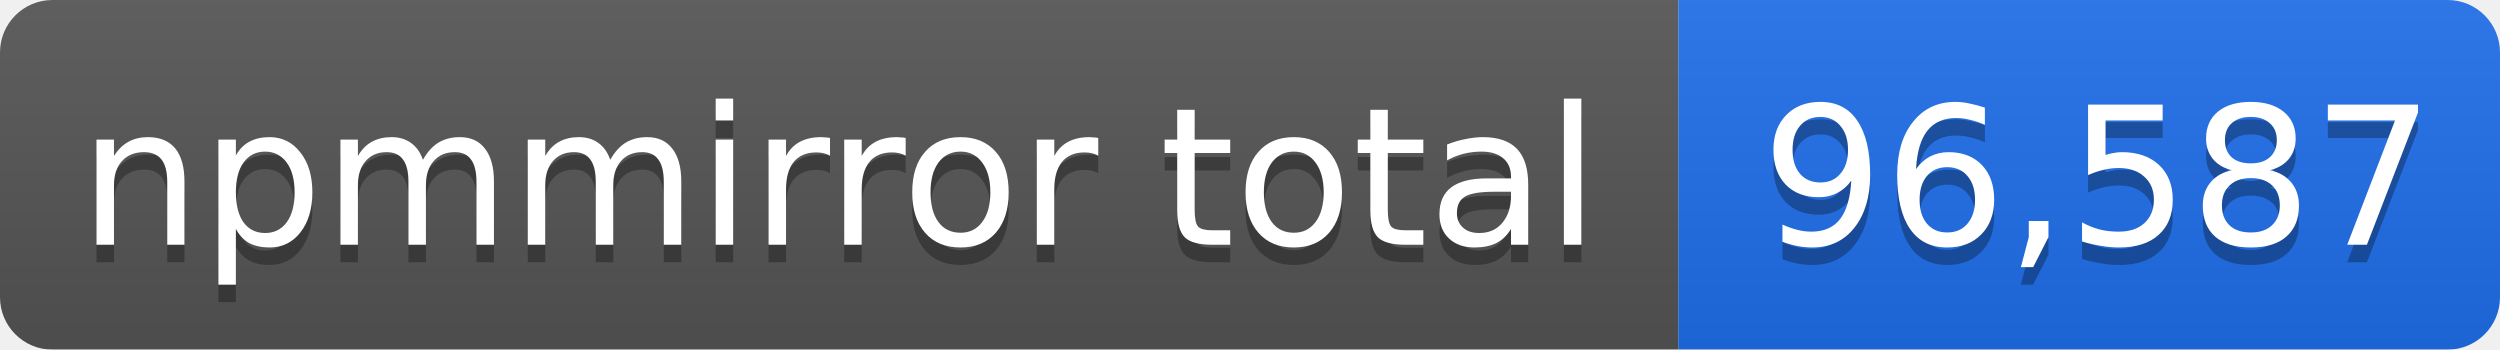
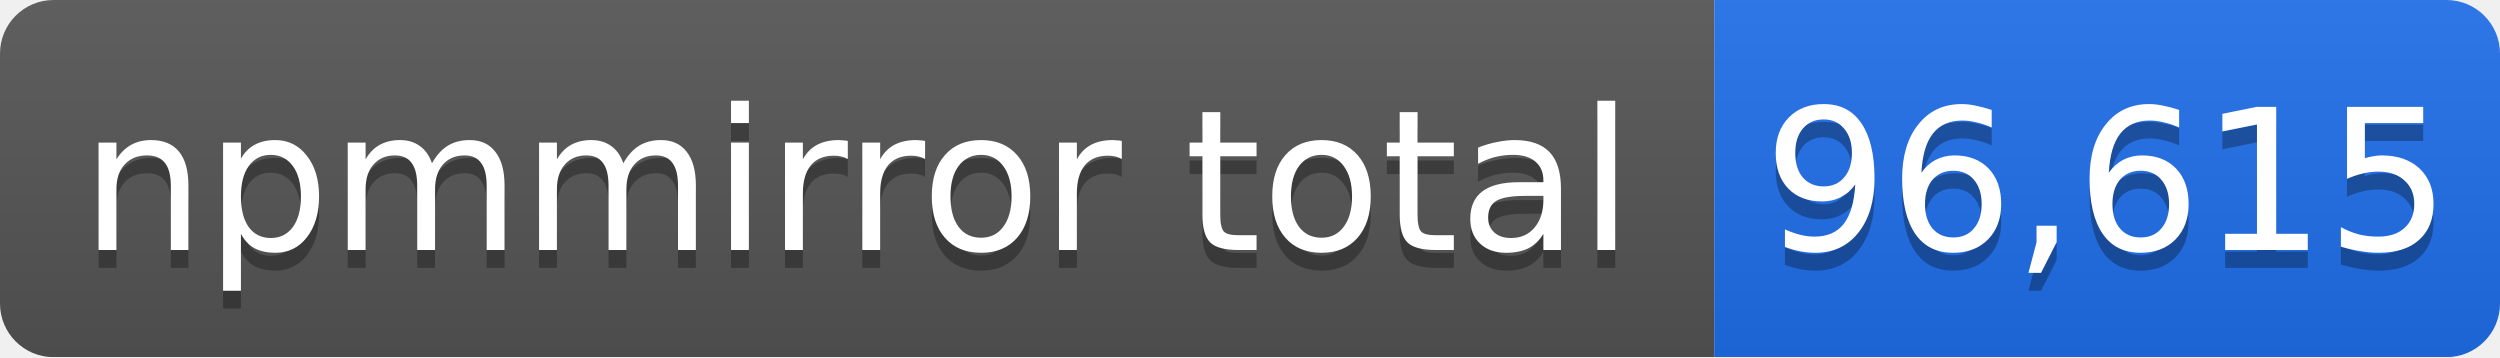
- <svg xmlns="http://www.w3.org/2000/svg" width="143" height="20" role="img" aria-label="npmmirror total: 96,587">
+ <svg xmlns="http://www.w3.org/2000/svg" width="140" height="20" role="img" aria-label="npmmirror total: 96,615">
  <linearGradient id="s" x2="0" y2="100%">
    <stop offset="0" stop-color="#bbb" stop-opacity=".1" />
    <stop offset="1" stop-opacity=".1" />
  </linearGradient>
  <mask id="m">
-     <rect width="143" height="20" rx="3" fill="#fff" />
+     <rect width="140" height="20" rx="3" fill="#fff" />
  </mask>
  <g mask="url(#m)">
    <rect width="96" height="20" fill="#555" />
-     <rect x="96" width="47" height="20" fill="#1f6feb" />
-     <rect width="143" height="20" fill="url(#s)" />
+     <rect x="96" width="44" height="20" fill="#1f6feb" />
+     <rect width="140" height="20" fill="url(#s)" />
  </g>
  <g fill="#fff" text-anchor="middle" font-family="Verdana,Geneva,DejaVu Sans,sans-serif" font-size="11">
    <text x="48" y="15" fill="#010101" fill-opacity=".3">npmmirror total</text>
    <text x="48" y="14">npmmirror total</text>
-     <text x="120" y="15" fill="#010101" fill-opacity=".3">96,587</text>
-     <text x="120" y="14">96,587</text>
+     <text x="118" y="15" fill="#010101" fill-opacity=".3">96,615</text>
+     <text x="118" y="14">96,615</text>
  </g>
</svg>
